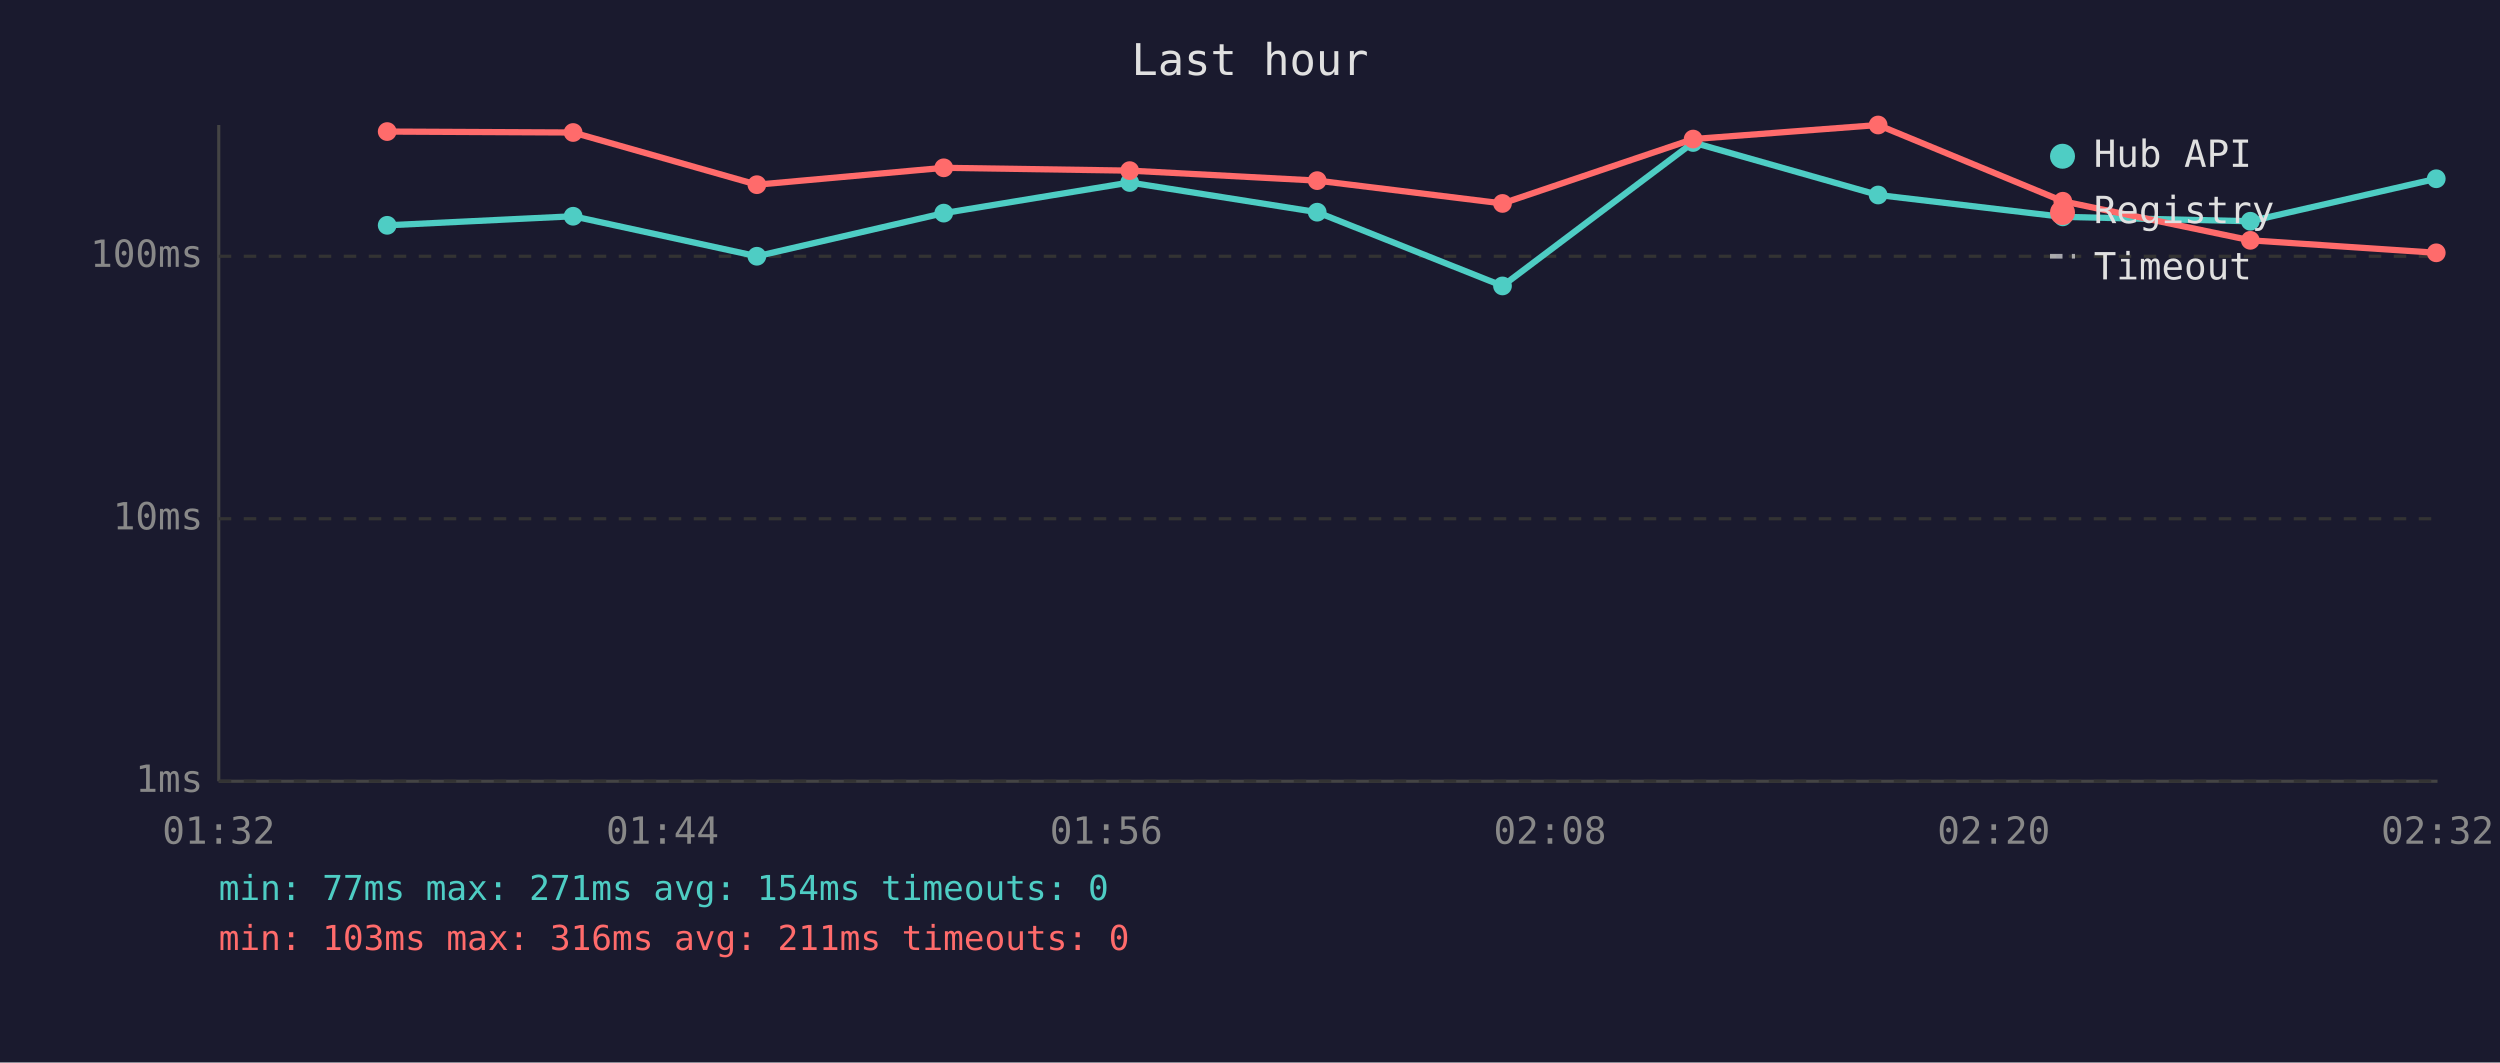
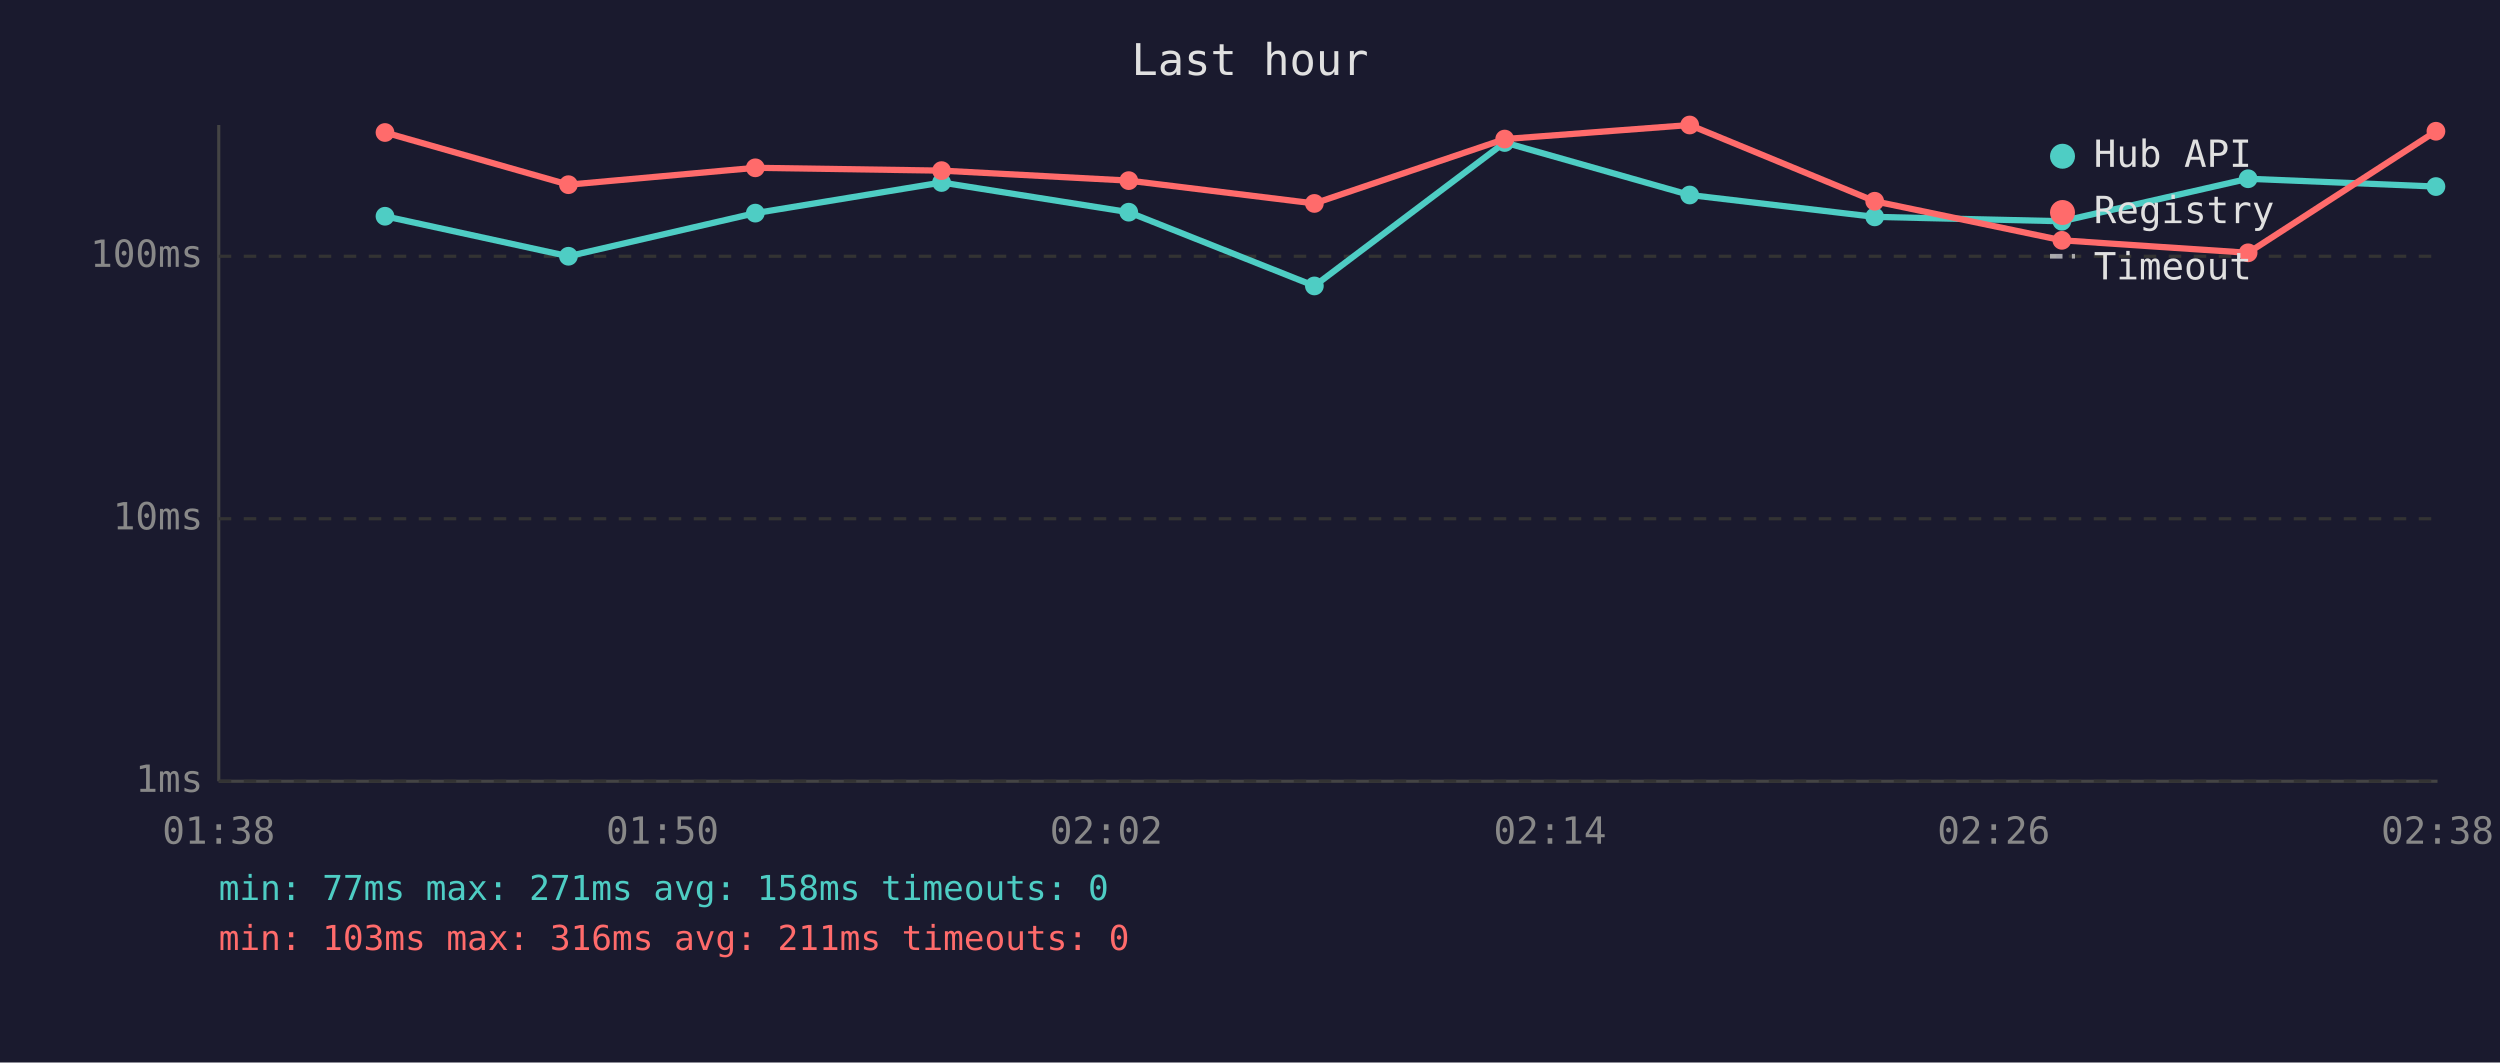
<svg xmlns="http://www.w3.org/2000/svg" viewBox="0 0 800 340" font-family="monospace" font-size="12">
  <rect width="800" height="340" fill="#1a1a2e" />
  <text x="400" y="24" fill="#e0e0e0" font-size="14" text-anchor="middle">Last hour</text>
  <line x1="70" y1="40" x2="70" y2="250" stroke="#444" stroke-width="1" />
  <line x1="70" y1="250" x2="780" y2="250" stroke="#444" stroke-width="1" />
  <line x1="70" y1="250" x2="780" y2="250" stroke="#333" stroke-width="1" stroke-dasharray="4" />
  <text x="65" y="250" fill="#888" text-anchor="end" dominant-baseline="middle">1ms</text>
  <line x1="70" y1="166" x2="780" y2="166" stroke="#333" stroke-width="1" stroke-dasharray="4" />
  <text x="65" y="166" fill="#888" text-anchor="end" dominant-baseline="middle">10ms</text>
  <line x1="70" y1="82" x2="780" y2="82" stroke="#333" stroke-width="1" stroke-dasharray="4" />
  <text x="65" y="82" fill="#888" text-anchor="end" dominant-baseline="middle">100ms</text>
-   <text x="70" y="270" fill="#888" text-anchor="middle">01:32</text>
-   <text x="212" y="270" fill="#888" text-anchor="middle">01:44</text>
-   <text x="354" y="270" fill="#888" text-anchor="middle">01:56</text>
-   <text x="496" y="270" fill="#888" text-anchor="middle">02:08</text>
-   <text x="638" y="270" fill="#888" text-anchor="middle">02:20</text>
-   <text x="780" y="270" fill="#888" text-anchor="middle">02:32</text>
-   <polyline points="123.9,72.1 183.4,69.2 242.2,82.0 302.0,68.2 361.5,58.4 421.5,67.9 480.8,91.5 541.8,45.6 601.0,62.4 660.1,69.4 720.1,70.8 779.6,57.2" fill="none" stroke="#4ecdc4" stroke-width="2" opacity="1" />
-   <circle cx="123.9" cy="72.1" r="3" fill="#4ecdc4" />
-   <circle cx="183.4" cy="69.2" r="3" fill="#4ecdc4" />
-   <circle cx="242.2" cy="82.0" r="3" fill="#4ecdc4" />
-   <circle cx="302.0" cy="68.2" r="3" fill="#4ecdc4" />
-   <circle cx="361.5" cy="58.4" r="3" fill="#4ecdc4" />
-   <circle cx="421.5" cy="67.9" r="3" fill="#4ecdc4" />
-   <circle cx="480.8" cy="91.5" r="3" fill="#4ecdc4" />
-   <circle cx="541.8" cy="45.6" r="3" fill="#4ecdc4" />
-   <circle cx="601.0" cy="62.4" r="3" fill="#4ecdc4" />
-   <circle cx="660.1" cy="69.4" r="3" fill="#4ecdc4" />
-   <circle cx="720.1" cy="70.8" r="3" fill="#4ecdc4" />
-   <circle cx="779.6" cy="57.2" r="3" fill="#4ecdc4" />
-   <polyline points="123.9,42.1 183.4,42.4 242.2,59.1 302.0,53.7 361.5,54.6 421.5,57.8 480.8,65.1 541.8,44.5 601.0,40.0 660.1,64.4 720.1,76.9 779.6,80.9" fill="none" stroke="#ff6b6b" stroke-width="2" opacity="1" />
-   <circle cx="123.9" cy="42.1" r="3" fill="#ff6b6b" />
-   <circle cx="183.4" cy="42.4" r="3" fill="#ff6b6b" />
-   <circle cx="242.2" cy="59.1" r="3" fill="#ff6b6b" />
-   <circle cx="302.0" cy="53.7" r="3" fill="#ff6b6b" />
-   <circle cx="361.5" cy="54.6" r="3" fill="#ff6b6b" />
-   <circle cx="421.5" cy="57.8" r="3" fill="#ff6b6b" />
-   <circle cx="480.8" cy="65.1" r="3" fill="#ff6b6b" />
-   <circle cx="541.8" cy="44.5" r="3" fill="#ff6b6b" />
-   <circle cx="601.0" cy="40.0" r="3" fill="#ff6b6b" />
-   <circle cx="660.1" cy="64.4" r="3" fill="#ff6b6b" />
-   <circle cx="720.1" cy="76.9" r="3" fill="#ff6b6b" />
-   <circle cx="779.6" cy="80.9" r="3" fill="#ff6b6b" />
+   <text x="70" y="270" fill="#888" text-anchor="middle">01:38</text>
+   <text x="212" y="270" fill="#888" text-anchor="middle">01:50</text>
+   <text x="354" y="270" fill="#888" text-anchor="middle">02:02</text>
+   <text x="496" y="270" fill="#888" text-anchor="middle">02:14</text>
+   <text x="638" y="270" fill="#888" text-anchor="middle">02:26</text>
+   <text x="780" y="270" fill="#888" text-anchor="middle">02:38</text>
+   <polyline points="123.2,69.2 181.9,82.0 241.7,68.2 301.3,58.4 361.2,67.9 420.6,91.5 481.5,45.6 540.7,62.4 599.9,69.4 659.8,70.8 719.4,57.2 779.5,59.7" fill="none" stroke="#4ecdc4" stroke-width="2" opacity="1" />
+   <circle cx="123.2" cy="69.2" r="3" fill="#4ecdc4" />
+   <circle cx="181.9" cy="82.0" r="3" fill="#4ecdc4" />
+   <circle cx="241.7" cy="68.2" r="3" fill="#4ecdc4" />
+   <circle cx="301.3" cy="58.4" r="3" fill="#4ecdc4" />
+   <circle cx="361.2" cy="67.9" r="3" fill="#4ecdc4" />
+   <circle cx="420.6" cy="91.5" r="3" fill="#4ecdc4" />
+   <circle cx="481.5" cy="45.6" r="3" fill="#4ecdc4" />
+   <circle cx="540.7" cy="62.4" r="3" fill="#4ecdc4" />
+   <circle cx="599.9" cy="69.4" r="3" fill="#4ecdc4" />
+   <circle cx="659.8" cy="70.8" r="3" fill="#4ecdc4" />
+   <circle cx="719.4" cy="57.2" r="3" fill="#4ecdc4" />
+   <circle cx="779.5" cy="59.7" r="3" fill="#4ecdc4" />
+   <polyline points="123.2,42.4 181.9,59.1 241.7,53.7 301.3,54.6 361.2,57.8 420.6,65.1 481.5,44.5 540.7,40.0 599.9,64.4 659.8,76.9 719.4,80.9 779.5,42.0" fill="none" stroke="#ff6b6b" stroke-width="2" opacity="1" />
+   <circle cx="123.2" cy="42.4" r="3" fill="#ff6b6b" />
+   <circle cx="181.9" cy="59.1" r="3" fill="#ff6b6b" />
+   <circle cx="241.7" cy="53.7" r="3" fill="#ff6b6b" />
+   <circle cx="301.3" cy="54.6" r="3" fill="#ff6b6b" />
+   <circle cx="361.2" cy="57.8" r="3" fill="#ff6b6b" />
+   <circle cx="420.6" cy="65.1" r="3" fill="#ff6b6b" />
+   <circle cx="481.5" cy="44.5" r="3" fill="#ff6b6b" />
+   <circle cx="540.7" cy="40.0" r="3" fill="#ff6b6b" />
+   <circle cx="599.9" cy="64.4" r="3" fill="#ff6b6b" />
+   <circle cx="659.8" cy="76.9" r="3" fill="#ff6b6b" />
+   <circle cx="719.4" cy="80.9" r="3" fill="#ff6b6b" />
+   <circle cx="779.5" cy="42.0" r="3" fill="#ff6b6b" />
  <circle cx="660" cy="50" r="4" fill="#4ecdc4" />
  <text x="670" y="50" fill="#e0e0e0" dominant-baseline="middle">Hub API</text>
  <circle cx="660" cy="68" r="4" fill="#ff6b6b" />
  <text x="670" y="68" fill="#e0e0e0" dominant-baseline="middle">Registry</text>
  <line x1="656" y1="82" x2="664" y2="82" stroke="#e0e0e0" stroke-width="1.5" stroke-dasharray="4,3" opacity="0.7" />
  <text x="670" y="86" fill="#e0e0e0" dominant-baseline="middle">Timeout</text>
-   <text x="70" y="288" fill="#4ecdc4" font-size="11">min: 77ms  max: 271ms  avg: 154ms  timeouts: 0</text>
+   <text x="70" y="288" fill="#4ecdc4" font-size="11">min: 77ms  max: 271ms  avg: 158ms  timeouts: 0</text>
  <text x="70" y="304" fill="#ff6b6b" font-size="11">min: 103ms  max: 316ms  avg: 211ms  timeouts: 0</text>
</svg>
